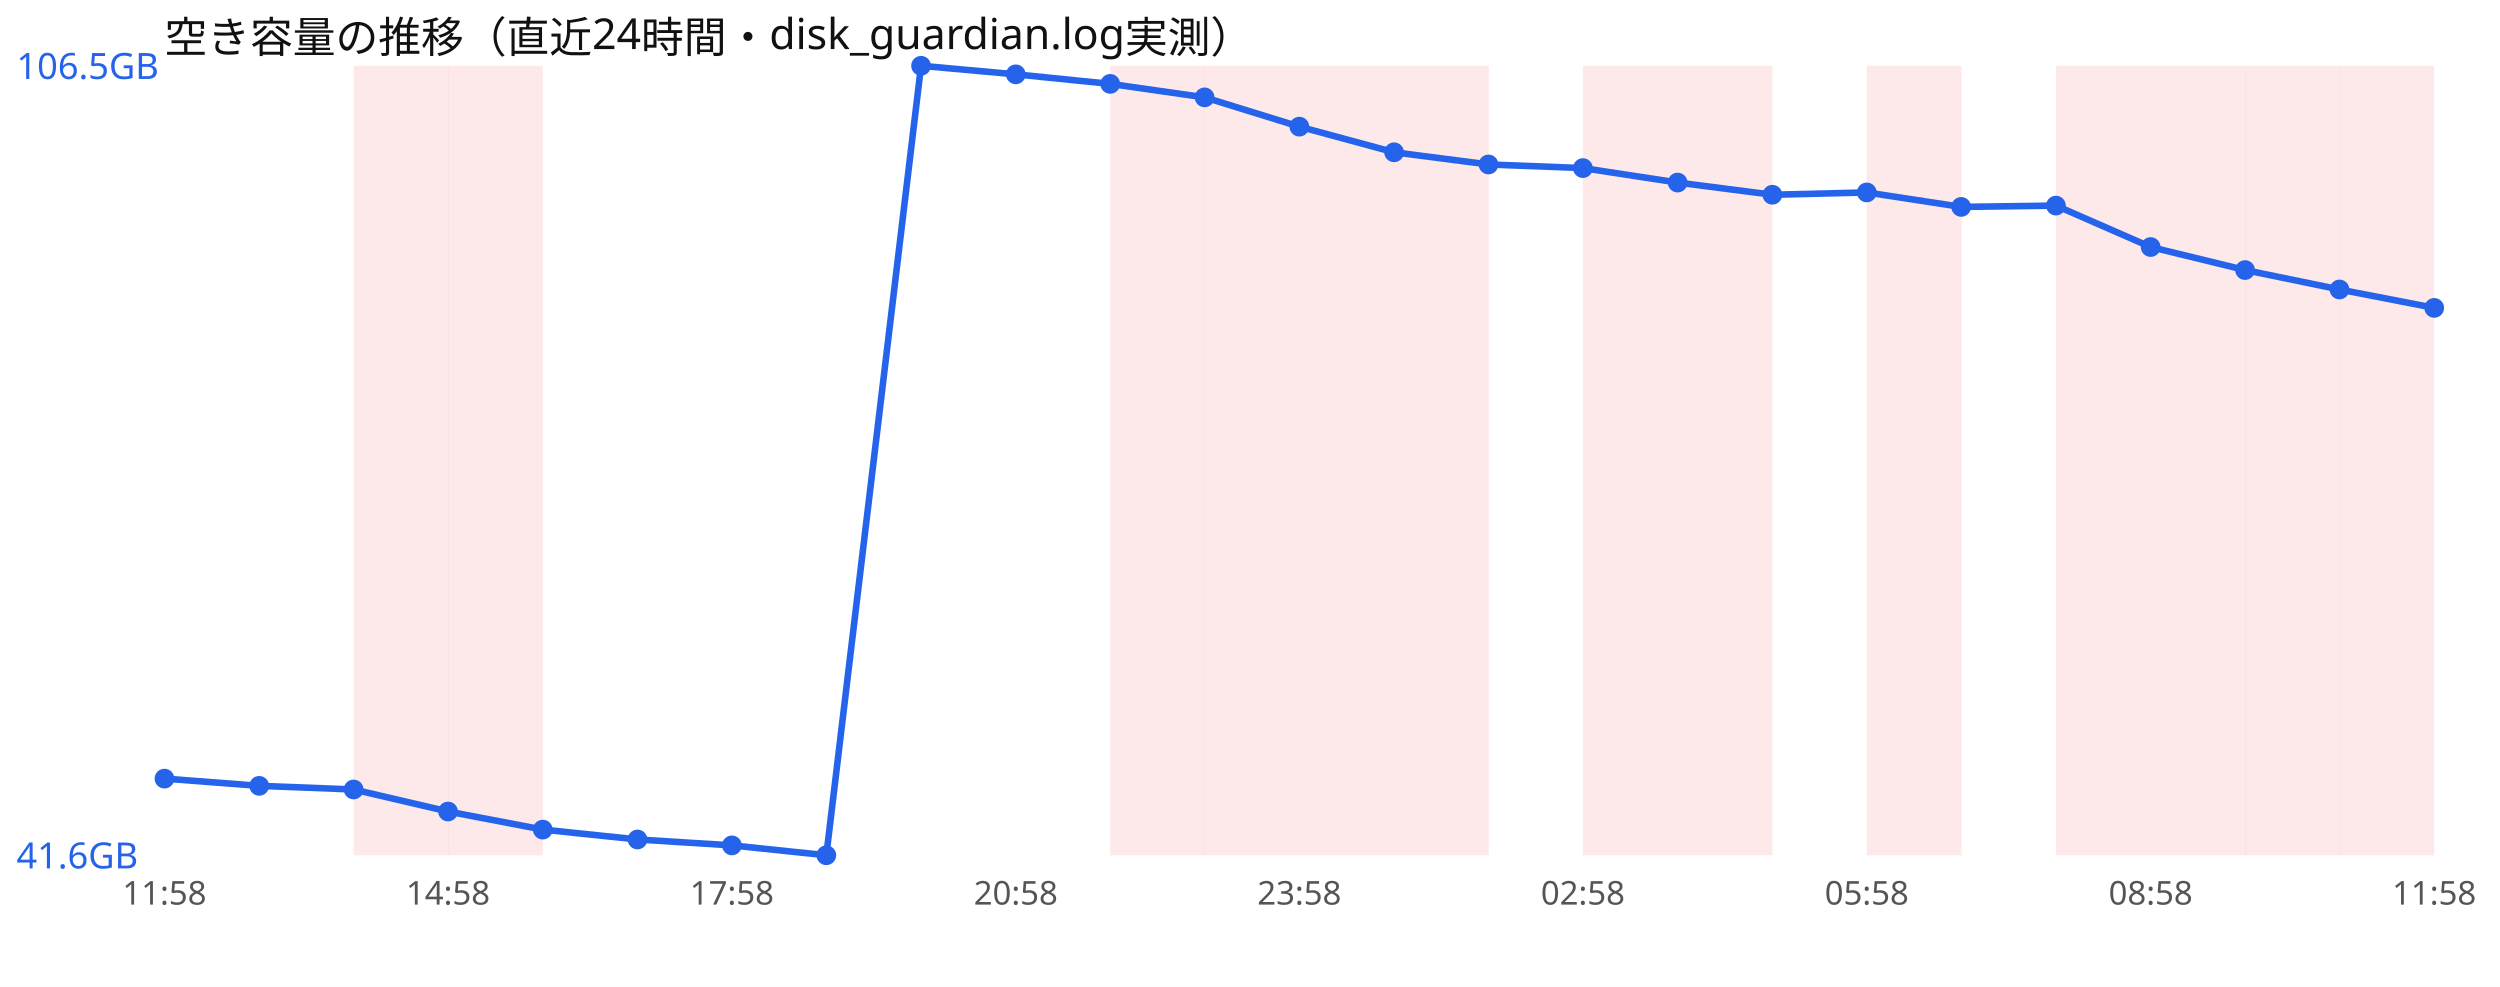
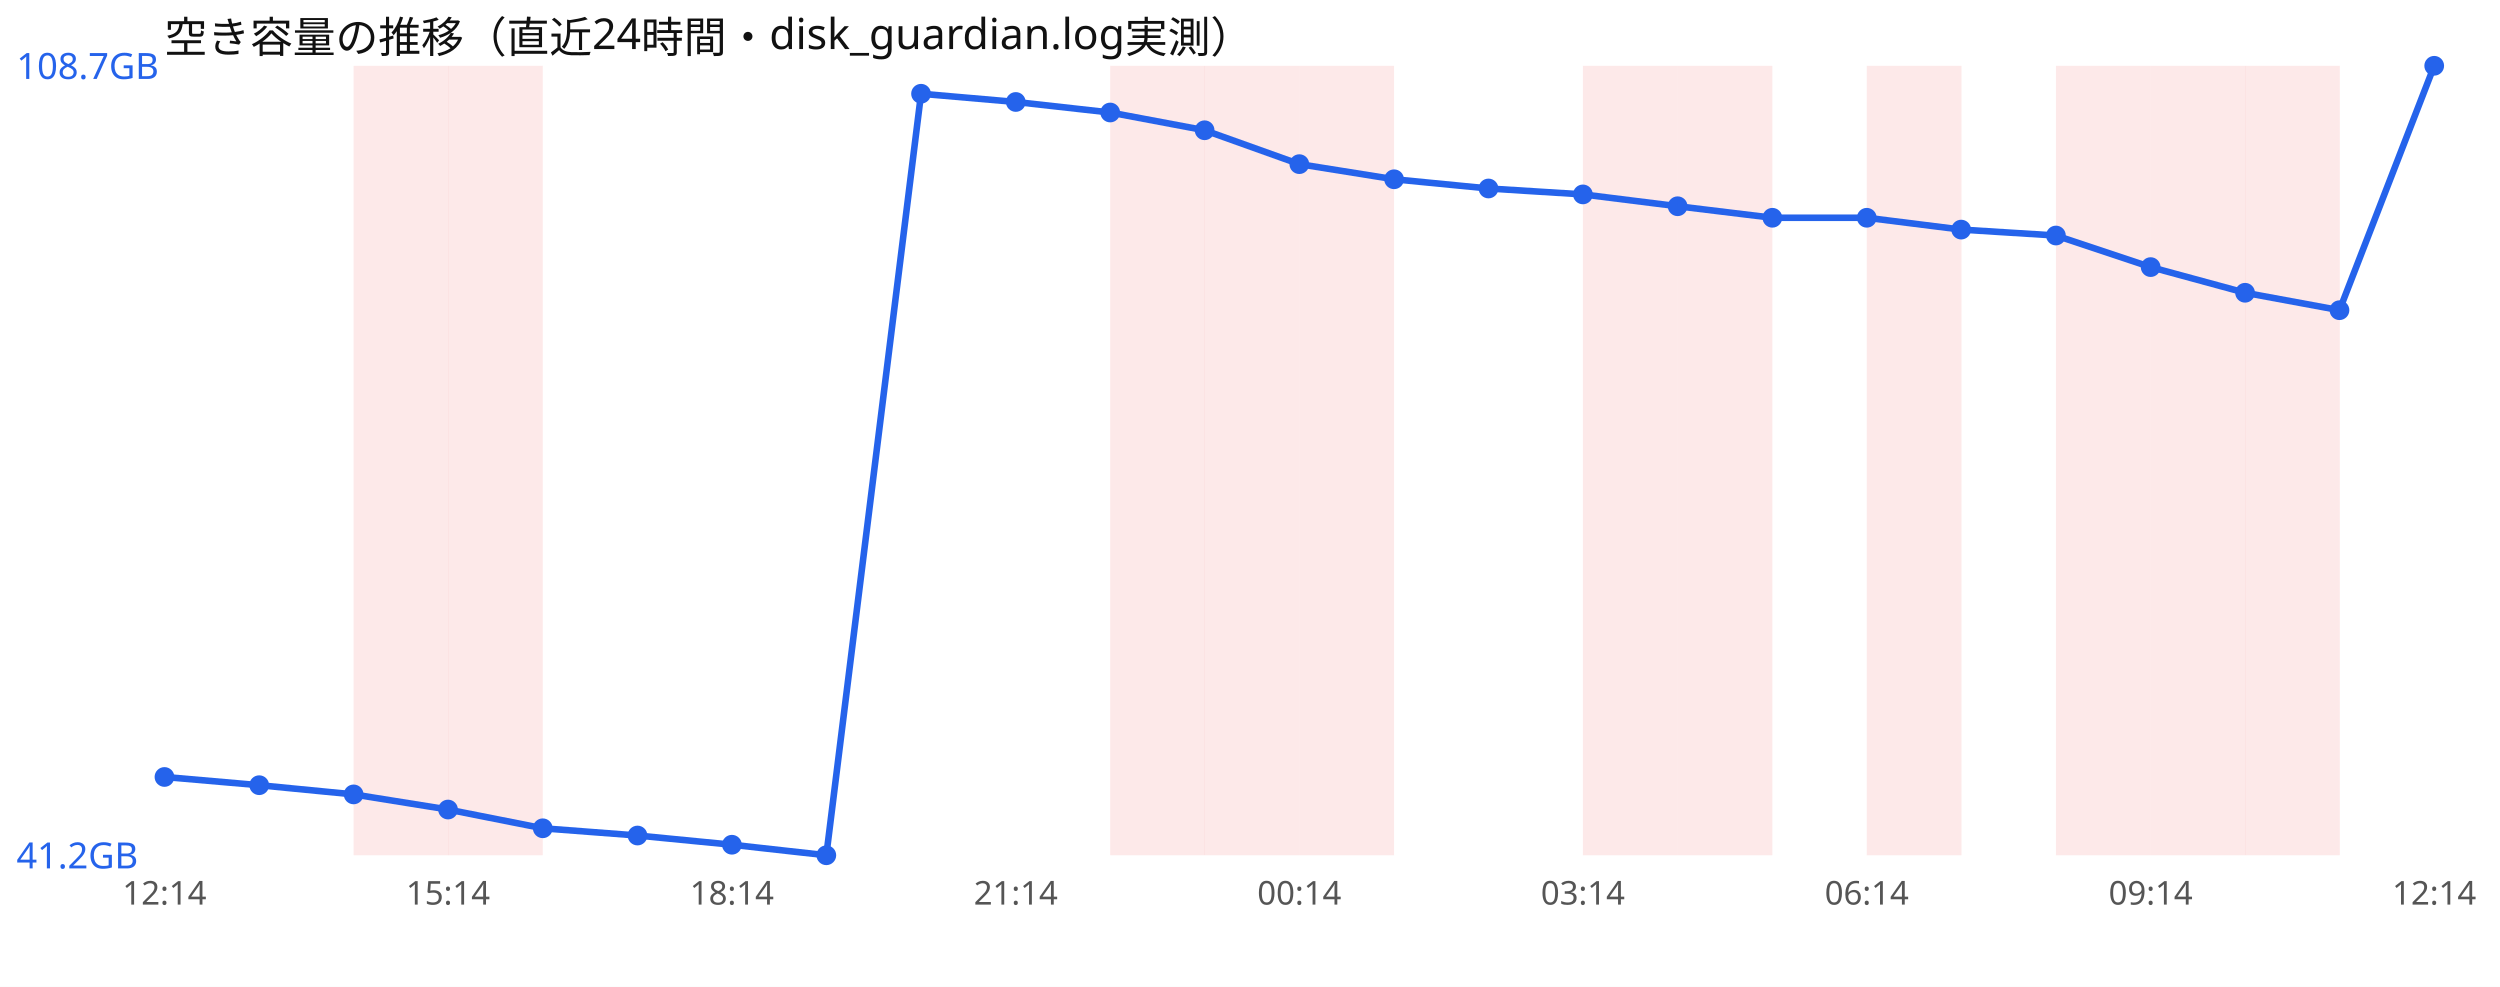
<svg xmlns="http://www.w3.org/2000/svg" width="760" height="300" viewBox="0 0 760 300" font-family="sans-serif">
  <rect width="760" height="300" fill="#ffffff" />
  <text x="50" y="16" font-size="13" fill="#111">空き容量の推移（直近24時間・disk_guardian.log実測）</text>
  <rect x="107.5" y="20" width="28.8" height="240" fill="#ef4444" opacity="0.12" />
  <rect x="136.2" y="20" width="28.8" height="240" fill="#ef4444" opacity="0.12" />
  <rect x="337.5" y="20" width="28.8" height="240" fill="#ef4444" opacity="0.12" />
  <rect x="366.2" y="20" width="28.8" height="240" fill="#ef4444" opacity="0.12" />
  <rect x="395.0" y="20" width="28.8" height="240" fill="#ef4444" opacity="0.12" />
-   <rect x="423.8" y="20" width="28.8" height="240" fill="#ef4444" opacity="0.12" />
  <rect x="481.2" y="20" width="28.8" height="240" fill="#ef4444" opacity="0.12" />
  <rect x="510.0" y="20" width="28.8" height="240" fill="#ef4444" opacity="0.12" />
  <rect x="567.5" y="20" width="28.8" height="240" fill="#ef4444" opacity="0.12" />
  <rect x="625.0" y="20" width="28.8" height="240" fill="#ef4444" opacity="0.12" />
  <rect x="653.8" y="20" width="28.8" height="240" fill="#ef4444" opacity="0.12" />
  <rect x="682.5" y="20" width="28.8" height="240" fill="#ef4444" opacity="0.12" />
-   <rect x="711.2" y="20" width="28.8" height="240" fill="#ef4444" opacity="0.12" />
-   <polyline points="50.0,236.7 78.8,238.9 107.5,240.0 136.2,246.7 165.0,252.2 193.8,255.2 222.5,257.0 251.2,260.0 280.0,20.0 308.8,22.6 337.5,25.5 366.2,29.6 395.0,38.5 423.8,46.3 452.5,50.0 481.2,51.1 510.0,55.5 538.8,59.2 567.5,58.5 596.2,62.9 625.0,62.5 653.8,75.1 682.5,82.1 711.2,88.0 740.0,93.6" fill="none" stroke="#2563eb" stroke-width="2" />
-   <circle cx="50.0" cy="236.7" r="3" fill="#2563eb" />
-   <circle cx="78.8" cy="238.9" r="3" fill="#2563eb" />
-   <circle cx="107.5" cy="240.0" r="3" fill="#2563eb" />
-   <circle cx="136.2" cy="246.7" r="3" fill="#2563eb" />
-   <circle cx="165.0" cy="252.2" r="3" fill="#2563eb" />
-   <circle cx="193.8" cy="255.2" r="3" fill="#2563eb" />
-   <circle cx="222.5" cy="257.0" r="3" fill="#2563eb" />
+   <polyline points="50.0,236.2 78.8,238.7 107.5,241.5 136.2,246.1 165.0,251.8 193.8,254.0 222.5,256.8 251.2,260.0 280.0,28.5 308.8,31.0 337.5,34.2 366.2,39.6 395.0,49.9 423.8,54.5 452.5,57.3 481.2,59.1 510.0,62.7 538.8,66.2 567.5,66.2 596.2,69.8 625.0,71.6 653.8,81.2 682.5,89.0 711.2,94.3 740.0,20.0" fill="none" stroke="#2563eb" stroke-width="2" />
+   <circle cx="50.0" cy="236.2" r="3" fill="#2563eb" />
+   <circle cx="78.8" cy="238.7" r="3" fill="#2563eb" />
+   <circle cx="107.5" cy="241.5" r="3" fill="#2563eb" />
+   <circle cx="136.2" cy="246.1" r="3" fill="#2563eb" />
+   <circle cx="165.0" cy="251.8" r="3" fill="#2563eb" />
+   <circle cx="193.8" cy="254.0" r="3" fill="#2563eb" />
+   <circle cx="222.5" cy="256.8" r="3" fill="#2563eb" />
  <circle cx="251.2" cy="260.0" r="3" fill="#2563eb" />
-   <circle cx="280.0" cy="20.0" r="3" fill="#2563eb" />
-   <circle cx="308.8" cy="22.6" r="3" fill="#2563eb" />
-   <circle cx="337.5" cy="25.5" r="3" fill="#2563eb" />
-   <circle cx="366.2" cy="29.6" r="3" fill="#2563eb" />
-   <circle cx="395.0" cy="38.5" r="3" fill="#2563eb" />
-   <circle cx="423.8" cy="46.3" r="3" fill="#2563eb" />
-   <circle cx="452.5" cy="50.0" r="3" fill="#2563eb" />
-   <circle cx="481.2" cy="51.1" r="3" fill="#2563eb" />
-   <circle cx="510.0" cy="55.5" r="3" fill="#2563eb" />
-   <circle cx="538.8" cy="59.2" r="3" fill="#2563eb" />
-   <circle cx="567.5" cy="58.5" r="3" fill="#2563eb" />
-   <circle cx="596.2" cy="62.9" r="3" fill="#2563eb" />
-   <circle cx="625.0" cy="62.5" r="3" fill="#2563eb" />
-   <circle cx="653.8" cy="75.1" r="3" fill="#2563eb" />
-   <circle cx="682.5" cy="82.1" r="3" fill="#2563eb" />
-   <circle cx="711.2" cy="88.0" r="3" fill="#2563eb" />
-   <circle cx="740.0" cy="93.6" r="3" fill="#2563eb" />
-   <text x="5" y="24.0" font-size="11" fill="#2563eb">106.5GB</text>
-   <text x="5" y="264.0" font-size="11" fill="#2563eb">41.6GB</text>
-   <text x="50.0" y="275" font-size="10" fill="#555" text-anchor="middle">11:58</text>
-   <text x="136.2" y="275" font-size="10" fill="#555" text-anchor="middle">14:58</text>
-   <text x="222.5" y="275" font-size="10" fill="#555" text-anchor="middle">17:58</text>
-   <text x="308.8" y="275" font-size="10" fill="#555" text-anchor="middle">20:58</text>
-   <text x="395.0" y="275" font-size="10" fill="#555" text-anchor="middle">23:58</text>
-   <text x="481.2" y="275" font-size="10" fill="#555" text-anchor="middle">02:58</text>
-   <text x="567.5" y="275" font-size="10" fill="#555" text-anchor="middle">05:58</text>
-   <text x="653.8" y="275" font-size="10" fill="#555" text-anchor="middle">08:58</text>
-   <text x="740.0" y="275" font-size="10" fill="#555" text-anchor="middle">11:58</text>
+   <circle cx="280.0" cy="28.5" r="3" fill="#2563eb" />
+   <circle cx="308.8" cy="31.0" r="3" fill="#2563eb" />
+   <circle cx="337.5" cy="34.2" r="3" fill="#2563eb" />
+   <circle cx="366.2" cy="39.6" r="3" fill="#2563eb" />
+   <circle cx="395.0" cy="49.9" r="3" fill="#2563eb" />
+   <circle cx="423.8" cy="54.5" r="3" fill="#2563eb" />
+   <circle cx="452.5" cy="57.3" r="3" fill="#2563eb" />
+   <circle cx="481.2" cy="59.1" r="3" fill="#2563eb" />
+   <circle cx="510.0" cy="62.7" r="3" fill="#2563eb" />
+   <circle cx="538.8" cy="66.2" r="3" fill="#2563eb" />
+   <circle cx="567.5" cy="66.2" r="3" fill="#2563eb" />
+   <circle cx="596.2" cy="69.8" r="3" fill="#2563eb" />
+   <circle cx="625.0" cy="71.6" r="3" fill="#2563eb" />
+   <circle cx="653.8" cy="81.2" r="3" fill="#2563eb" />
+   <circle cx="682.5" cy="89.0" r="3" fill="#2563eb" />
+   <circle cx="711.2" cy="94.3" r="3" fill="#2563eb" />
+   <circle cx="740.0" cy="20.0" r="3" fill="#2563eb" />
+   <text x="5" y="24.0" font-size="11" fill="#2563eb">108.7GB</text>
+   <text x="5" y="264.0" font-size="11" fill="#2563eb">41.2GB</text>
+   <text x="50.0" y="275" font-size="10" fill="#555" text-anchor="middle">12:14</text>
+   <text x="136.2" y="275" font-size="10" fill="#555" text-anchor="middle">15:14</text>
+   <text x="222.5" y="275" font-size="10" fill="#555" text-anchor="middle">18:14</text>
+   <text x="308.8" y="275" font-size="10" fill="#555" text-anchor="middle">21:14</text>
+   <text x="395.0" y="275" font-size="10" fill="#555" text-anchor="middle">00:14</text>
+   <text x="481.2" y="275" font-size="10" fill="#555" text-anchor="middle">03:14</text>
+   <text x="567.5" y="275" font-size="10" fill="#555" text-anchor="middle">06:14</text>
+   <text x="653.8" y="275" font-size="10" fill="#555" text-anchor="middle">09:14</text>
+   <text x="740.0" y="275" font-size="10" fill="#555" text-anchor="middle">12:14</text>
</svg>
